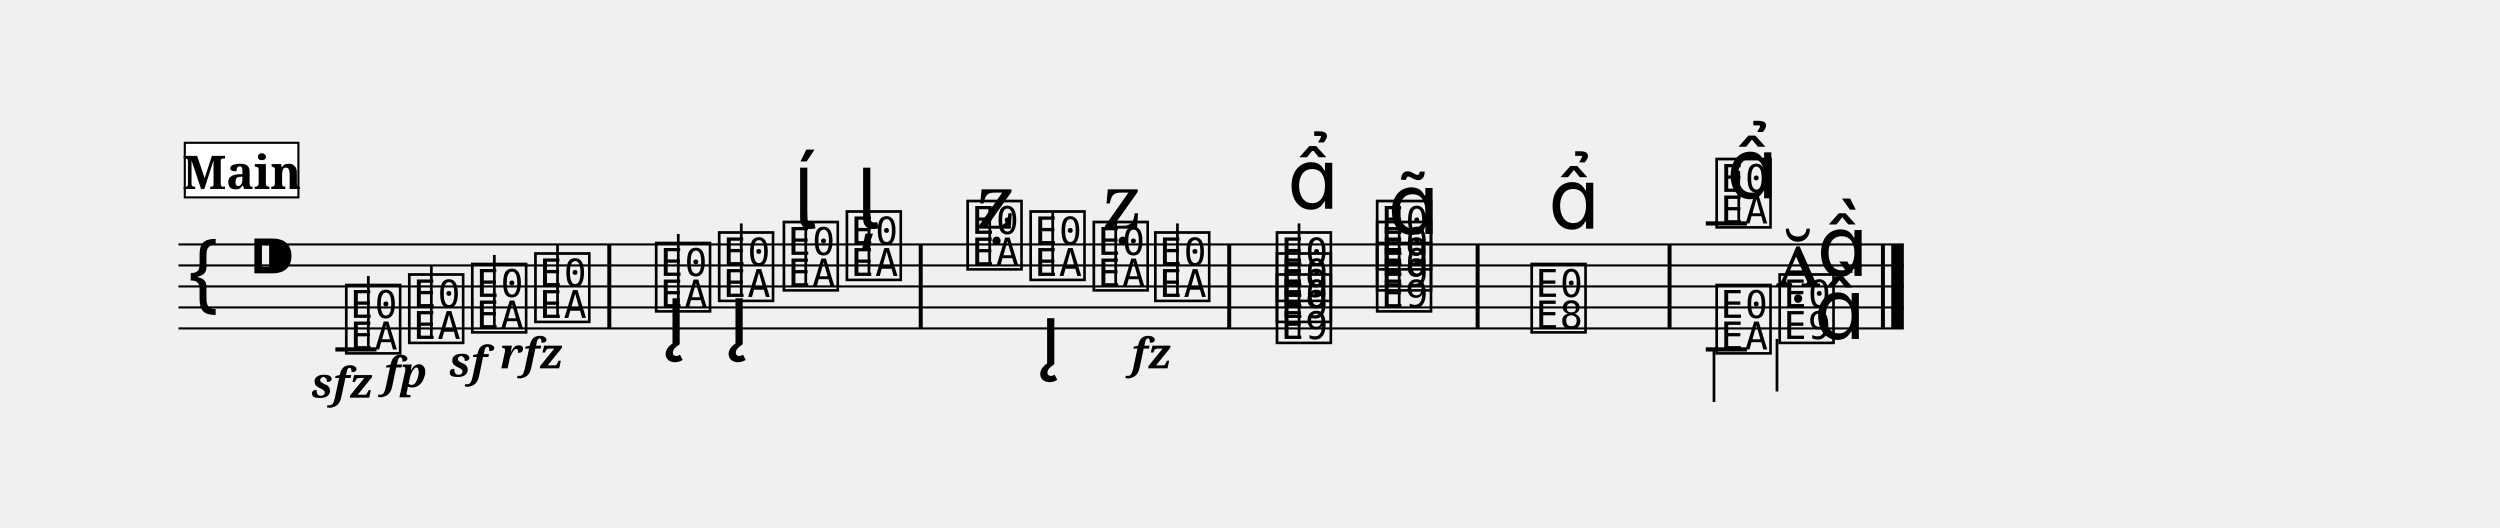
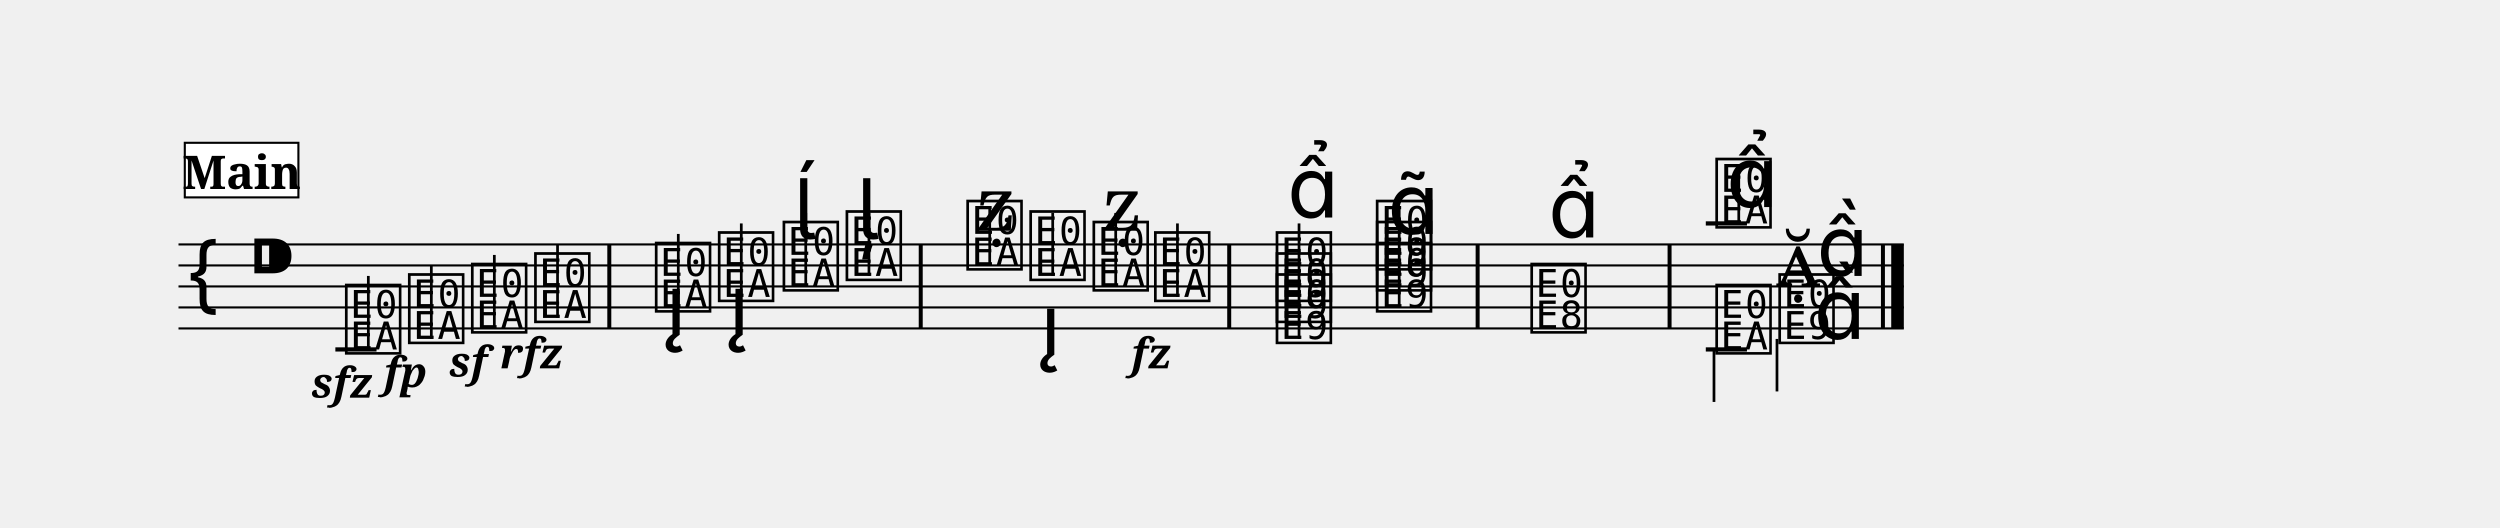
<svg xmlns="http://www.w3.org/2000/svg" width="1190.5" height="251.4" viewBox="0 0 119.05 25.14">
  <style>
  @font-face { font-family: 'Emmentaler'; src: local('Emmentaler'); }
  .music { font-family: 'Emmentaler', serif; }
</style>
  <g transform="translate(8.50,0.00) scale(1,1)">
    <line x1="0.00" y1="11.64" x2="82.16" y2="11.64" stroke="#000000" stroke-width="0.100" />
    <line x1="0.00" y1="12.64" x2="82.16" y2="12.64" stroke="#000000" stroke-width="0.100" />
    <line x1="0.00" y1="13.64" x2="82.16" y2="13.64" stroke="#000000" stroke-width="0.100" />
    <line x1="0.00" y1="14.64" x2="82.16" y2="14.64" stroke="#000000" stroke-width="0.100" />
    <line x1="0.00" y1="15.64" x2="82.16" y2="15.64" stroke="#000000" stroke-width="0.100" />
    <text class="music" x="0.30" y="14.64" font-size="4.00" data-pos="213"></text>
    <text class="music" x="3.30" y="13.64" font-size="4.00"></text>
    <line x1="7.47" y1="16.64" x2="9.43" y2="16.64" stroke="#000000" stroke-width="0.200" />
    <line x1="72.73" y1="10.64" x2="74.69" y2="10.64" stroke="#000000" stroke-width="0.200" />
    <text class="music" x="7.80" y="16.64" font-size="4.00" data-pos="254"></text>
    <line x1="9.04" y1="16.64" x2="9.04" y2="13.14" stroke="#000000" stroke-width="0.130" />
    <text class="music" x="10.80" y="16.14" font-size="4.00" data-pos="265"></text>
    <line x1="12.04" y1="16.14" x2="12.04" y2="12.64" stroke="#000000" stroke-width="0.130" />
    <text class="music" x="13.80" y="15.64" font-size="4.00" data-pos="270"></text>
    <line x1="15.04" y1="15.64" x2="15.04" y2="12.14" stroke="#000000" stroke-width="0.130" />
    <text class="music" x="16.81" y="15.14" font-size="4.00" data-pos="275"></text>
    <line x1="18.05" y1="15.14" x2="18.05" y2="11.64" stroke="#000000" stroke-width="0.130" />
    <text class="music" x="22.56" y="14.64" font-size="4.00" data-pos="283"></text>
    <line x1="23.80" y1="14.64" x2="23.80" y2="11.14" stroke="#000000" stroke-width="0.130" />
    <text class="music" x="25.56" y="14.14" font-size="4.00" data-pos="304"></text>
    <line x1="26.80" y1="14.14" x2="26.80" y2="10.64" stroke="#000000" stroke-width="0.130" />
    <text class="music" x="28.64" y="13.64" font-size="4.00" data-pos="320"></text>
    <line x1="29.87" y1="13.64" x2="29.87" y2="10.14" stroke="#000000" stroke-width="0.130" />
    <text class="music" x="31.64" y="13.14" font-size="4.00" data-pos="328"></text>
    <line x1="32.88" y1="13.14" x2="32.88" y2="10.14" stroke="#000000" stroke-width="0.130" />
    <text class="music" x="37.39" y="12.64" font-size="4.00" data-pos="340"></text>
    <line x1="38.63" y1="12.64" x2="38.63" y2="9.89" stroke="#000000" stroke-width="0.130" />
    <text class="music" x="40.39" y="13.14" font-size="4.00" data-pos="356"></text>
    <line x1="41.63" y1="13.14" x2="41.63" y2="10.14" stroke="#000000" stroke-width="0.130" />
    <text class="music" x="43.40" y="13.64" font-size="4.00" data-pos="376"></text>
    <line x1="44.63" y1="13.64" x2="44.63" y2="10.14" stroke="#000000" stroke-width="0.130" />
    <text class="music" x="46.33" y="14.14" font-size="4.00" data-pos="388"></text>
    <line x1="47.57" y1="14.14" x2="47.57" y2="10.64" stroke="#000000" stroke-width="0.130" />
    <text class="music" x="52.12" y="16.14" font-size="4.00" data-pos="395"></text>
    <text class="music" x="52.12" y="15.14" font-size="4.00" data-pos="395"></text>
    <text class="music" x="52.12" y="14.14" font-size="4.00" data-pos="395"></text>
    <line x1="53.36" y1="16.14" x2="53.36" y2="10.64" stroke="#000000" stroke-width="0.130" />
    <text class="music" x="56.89" y="14.64" font-size="4.00" data-pos="417"></text>
    <text class="music" x="56.89" y="13.64" font-size="4.00" data-pos="417"></text>
    <text class="music" x="56.89" y="12.64" font-size="4.00" data-pos="417"></text>
    <line x1="58.13" y1="14.64" x2="58.13" y2="9.89" stroke="#000000" stroke-width="0.130" />
    <text class="music" x="64.25" y="15.64" font-size="4.00" data-pos="437"></text>
    <text class="music" x="73.06" y="10.64" font-size="4.00" data-pos="466"></text>
    <line x1="74.30" y1="10.64" x2="74.30" y2="8.14" stroke="#000000" stroke-width="0.130" />
    <text class="music" x="76.06" y="13.64" font-size="4.00" data-pos="478"></text>
    <text class="music" x="78.01" y="13.14" font-size="4.00" data-pos="478"></text>
    <line x1="72.73" y1="16.64" x2="74.69" y2="16.64" stroke="#000000" stroke-width="0.200" />
    <text class="music" x="73.06" y="16.64" font-size="4.00" data-pos="492"></text>
    <line x1="73.12" y1="16.64" x2="73.12" y2="19.14" stroke="#000000" stroke-width="0.130" />
    <text class="music" x="76.06" y="16.14" font-size="4.00" data-pos="495"></text>
    <line x1="76.12" y1="16.14" x2="76.12" y2="18.64" stroke="#000000" stroke-width="0.130" />
    <text class="music" x="77.88" y="16.14" font-size="4.00"></text>
    <rect x="20.42" y="11.64" width="0.19" height="4.00" fill="#000000" />
    <rect x="35.25" y="11.64" width="0.19" height="4.00" fill="#000000" />
    <rect x="49.94" y="11.64" width="0.19" height="4.00" fill="#000000" />
    <rect x="61.77" y="11.64" width="0.19" height="4.00" fill="#000000" />
    <rect x="70.91" y="11.64" width="0.19" height="4.00" fill="#000000" />
    <rect x="81.07" y="11.64" width="0.19" height="4.00" fill="#000000" />
    <rect x="81.56" y="11.64" width="0.60" height="4.00" fill="#000000" />
    <text x="7.80" y="18.94" font-size="2.00" font-family="serif" font-weight="bold" font-style="italic" text-anchor="middle" fill="#000000" data-pos="260">sfz</text>
    <text x="10.80" y="18.44" font-size="2.00" font-family="serif" font-weight="bold" font-style="italic" text-anchor="middle" fill="#000000" data-pos="266">fp</text>
    <text x="13.80" y="17.94" font-size="2.00" font-family="serif" font-weight="bold" font-style="italic" text-anchor="middle" fill="#000000" data-pos="271">sf</text>
    <text x="16.81" y="17.54" font-size="2.00" font-family="serif" font-weight="bold" font-style="italic" text-anchor="middle" fill="#000000" data-pos="276">rfz</text>
    <text x="46.33" y="17.54" font-size="2.00" font-family="serif" font-weight="bold" font-style="italic" text-anchor="middle" fill="#000000" data-pos="389">fz</text>
-     <text class="music" x="23.21" y="16.39" font-size="4.00" data-pos="289"></text>
-     <text class="music" x="26.21" y="16.39" font-size="4.00" data-pos="305"></text>
-     <text class="music" x="29.29" y="10.89" font-size="4.00" data-pos="321"></text>
-     <text class="music" x="32.29" y="10.89" font-size="4.00" data-pos="329"></text>
-     <text class="music" x="38.04" y="10.89" font-size="4.00" data-pos="346"></text>
-     <text class="music" x="41.05" y="17.34" font-size="4.00" data-pos="357"></text>
-     <text class="music" x="44.05" y="10.89" font-size="4.00" data-pos="377"></text>
-     <text class="music" x="52.80" y="9.94" font-size="4.00" data-pos="408"></text>
+     <text class="music" x="23.21" y="15.94" font-size="4.00" data-pos="289"></text>
+     <text class="music" x="26.21" y="15.94" font-size="4.00" data-pos="305"></text>
+     <text class="music" x="29.29" y="11.39" font-size="4.00" data-pos="321"></text>
+     <text class="music" x="32.29" y="11.39" font-size="4.00" data-pos="329"></text>
+     <text class="music" x="38.04" y="10.99" font-size="4.00" data-pos="346"></text>
+     <text class="music" x="41.05" y="16.89" font-size="4.00" data-pos="357"></text>
+     <text class="music" x="44.05" y="10.99" font-size="4.00" data-pos="377"></text>
+     <text class="music" x="52.80" y="10.36" font-size="4.00" data-pos="408"></text>
    <text class="music" x="57.58" y="11.14" font-size="4.00" data-pos="425"></text>
-     <text class="music" x="65.23" y="10.89" font-size="4.00" data-pos="443"></text>
-     <text class="music" x="73.71" y="9.44" font-size="4.00" data-pos="469"></text>
+     <text class="music" x="65.23" y="11.31" font-size="4.00" data-pos="443"></text>
+     <text class="music" x="73.71" y="9.86" font-size="4.00" data-pos="469"></text>
    <rect x="0.30" y="6.80" width="5.41" height="2.60" fill="#FFFFFF" stroke="#000000" stroke-width="0.100" data-pos="228" />
    <text x="3.01" y="9.00" font-size="2.20" font-family="serif" font-weight="bold" text-anchor="middle" fill="#000000" data-pos="228">Main</text>
  </g>
</svg>
